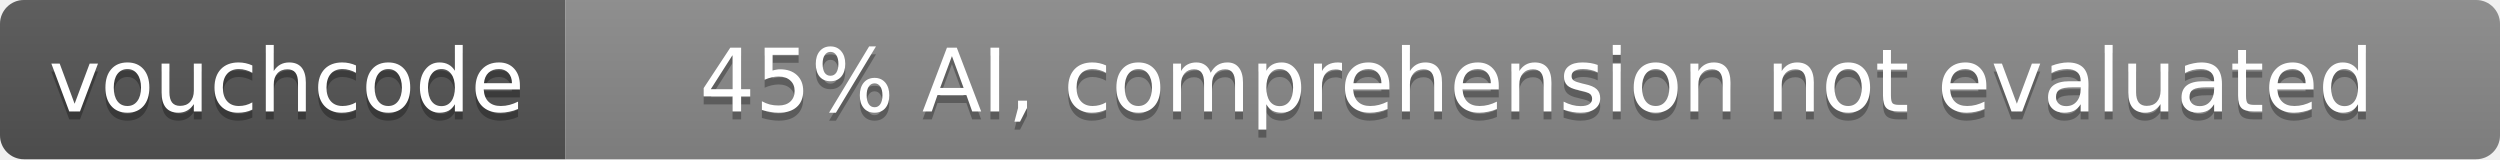
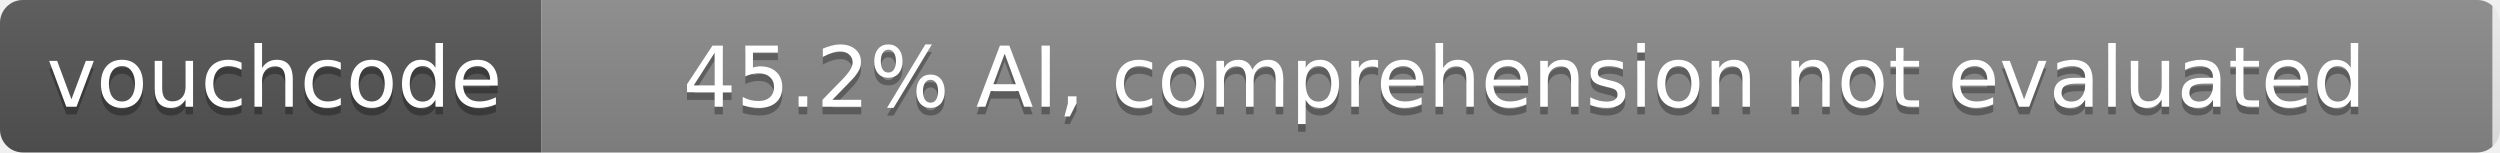
- <svg xmlns="http://www.w3.org/2000/svg" width="314" height="20" role="img" aria-label="vouchcode: 45% AI, comprehension not evaluated">
+ <svg xmlns="http://www.w3.org/2000/svg" width="328" height="20" role="img" aria-label="vouchcode: 45.2% AI, comprehension not evaluated">
  <linearGradient id="s" x2="0" y2="100%">
    <stop offset="0" stop-color="#bbb" stop-opacity=".1" />
    <stop offset="1" stop-opacity=".1" />
  </linearGradient>
  <clipPath id="r">
-     <rect width="314" height="20" rx="3" fill="#fff" />
+     <rect width="328" height="20" rx="3" fill="#fff" />
  </clipPath>
  <g clip-path="url(#r)">
    <rect width="71" height="20" fill="#555555" />
-     <rect x="71" width="243" height="20" fill="#8A8A8A" />
-     <rect width="314" height="20" fill="url(#s)" />
+     <rect x="71" width="256" height="20" fill="#8A8A8A" />
+     <rect width="328" height="20" fill="url(#s)" />
  </g>
  <g fill="#fff" text-anchor="middle" font-family="Verdana,DejaVu Sans,Geneva,sans-serif" font-size="11">
    <text x="36" y="15" fill="#010101" fill-opacity=".3">vouchcode</text>
    <text x="36" y="14">vouchcode</text>
-     <text x="193" y="15" fill="#010101" fill-opacity=".3">45% AI, comprehension not evaluated</text>
-     <text x="193" y="14">45% AI, comprehension not evaluated</text>
+     <text x="200" y="15" fill="#010101" fill-opacity=".3">45.2% AI, comprehension not evaluated</text>
+     <text x="200" y="14">45.2% AI, comprehension not evaluated</text>
  </g>
</svg>
